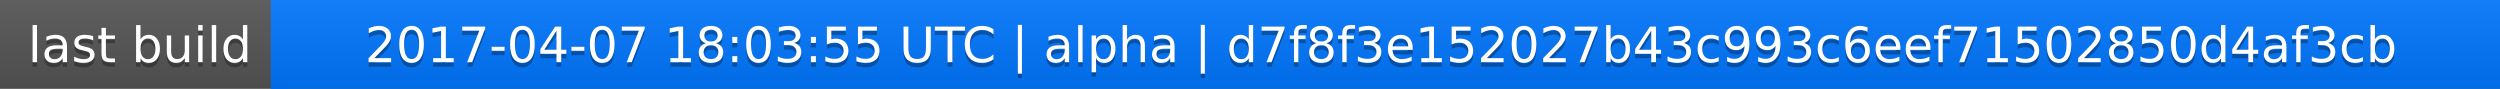
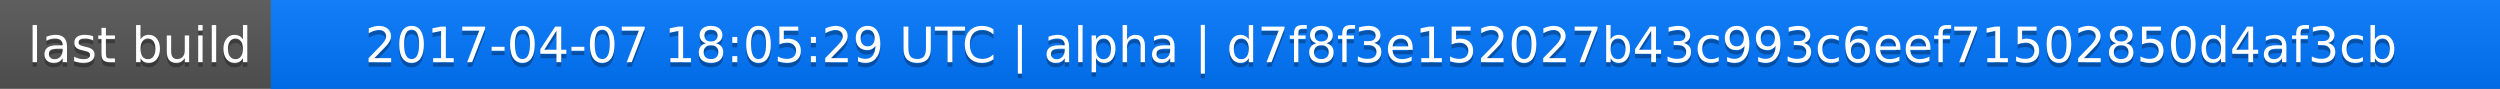
<svg xmlns="http://www.w3.org/2000/svg" width="563" height="20">
  <linearGradient id="a" x2="0" y2="100%">
    <stop offset="0" stop-color="#bbb" stop-opacity=".1" />
    <stop offset="1" stop-opacity=".1" />
  </linearGradient>
  <rect rx="0" width="563" height="20" fill="#555" />
  <rect rx="0" x="61" width="502" height="20" fill="#07f" />
  <path fill="#07f" d="M61 0h4v20h-4z" />
  <rect rx="0" width="563" height="20" fill="url(#a)" />
  <g fill="#fff" text-anchor="middle" font-family="DejaVu Sans,Verdana,Geneva,sans-serif" font-size="11">
    <text x="31.5" y="15" fill="#010101" fill-opacity=".3">last build</text>
    <text x="31.5" y="14">last build</text>
-     <text x="311" y="15" fill="#010101" fill-opacity=".3">2017-04-07 18:03:55 UTC | alpha | d7f8f3e152027b43c993c6eef71502850d4af3cb</text>
-     <text x="311" y="14">2017-04-07 18:03:55 UTC | alpha | d7f8f3e152027b43c993c6eef71502850d4af3cb</text>
+     <text x="311" y="15" fill="#010101" fill-opacity=".3">2017-04-07 18:05:29 UTC | alpha | d7f8f3e152027b43c993c6eef71502850d4af3cb</text>
+     <text x="311" y="14">2017-04-07 18:05:29 UTC | alpha | d7f8f3e152027b43c993c6eef71502850d4af3cb</text>
  </g>
</svg>
